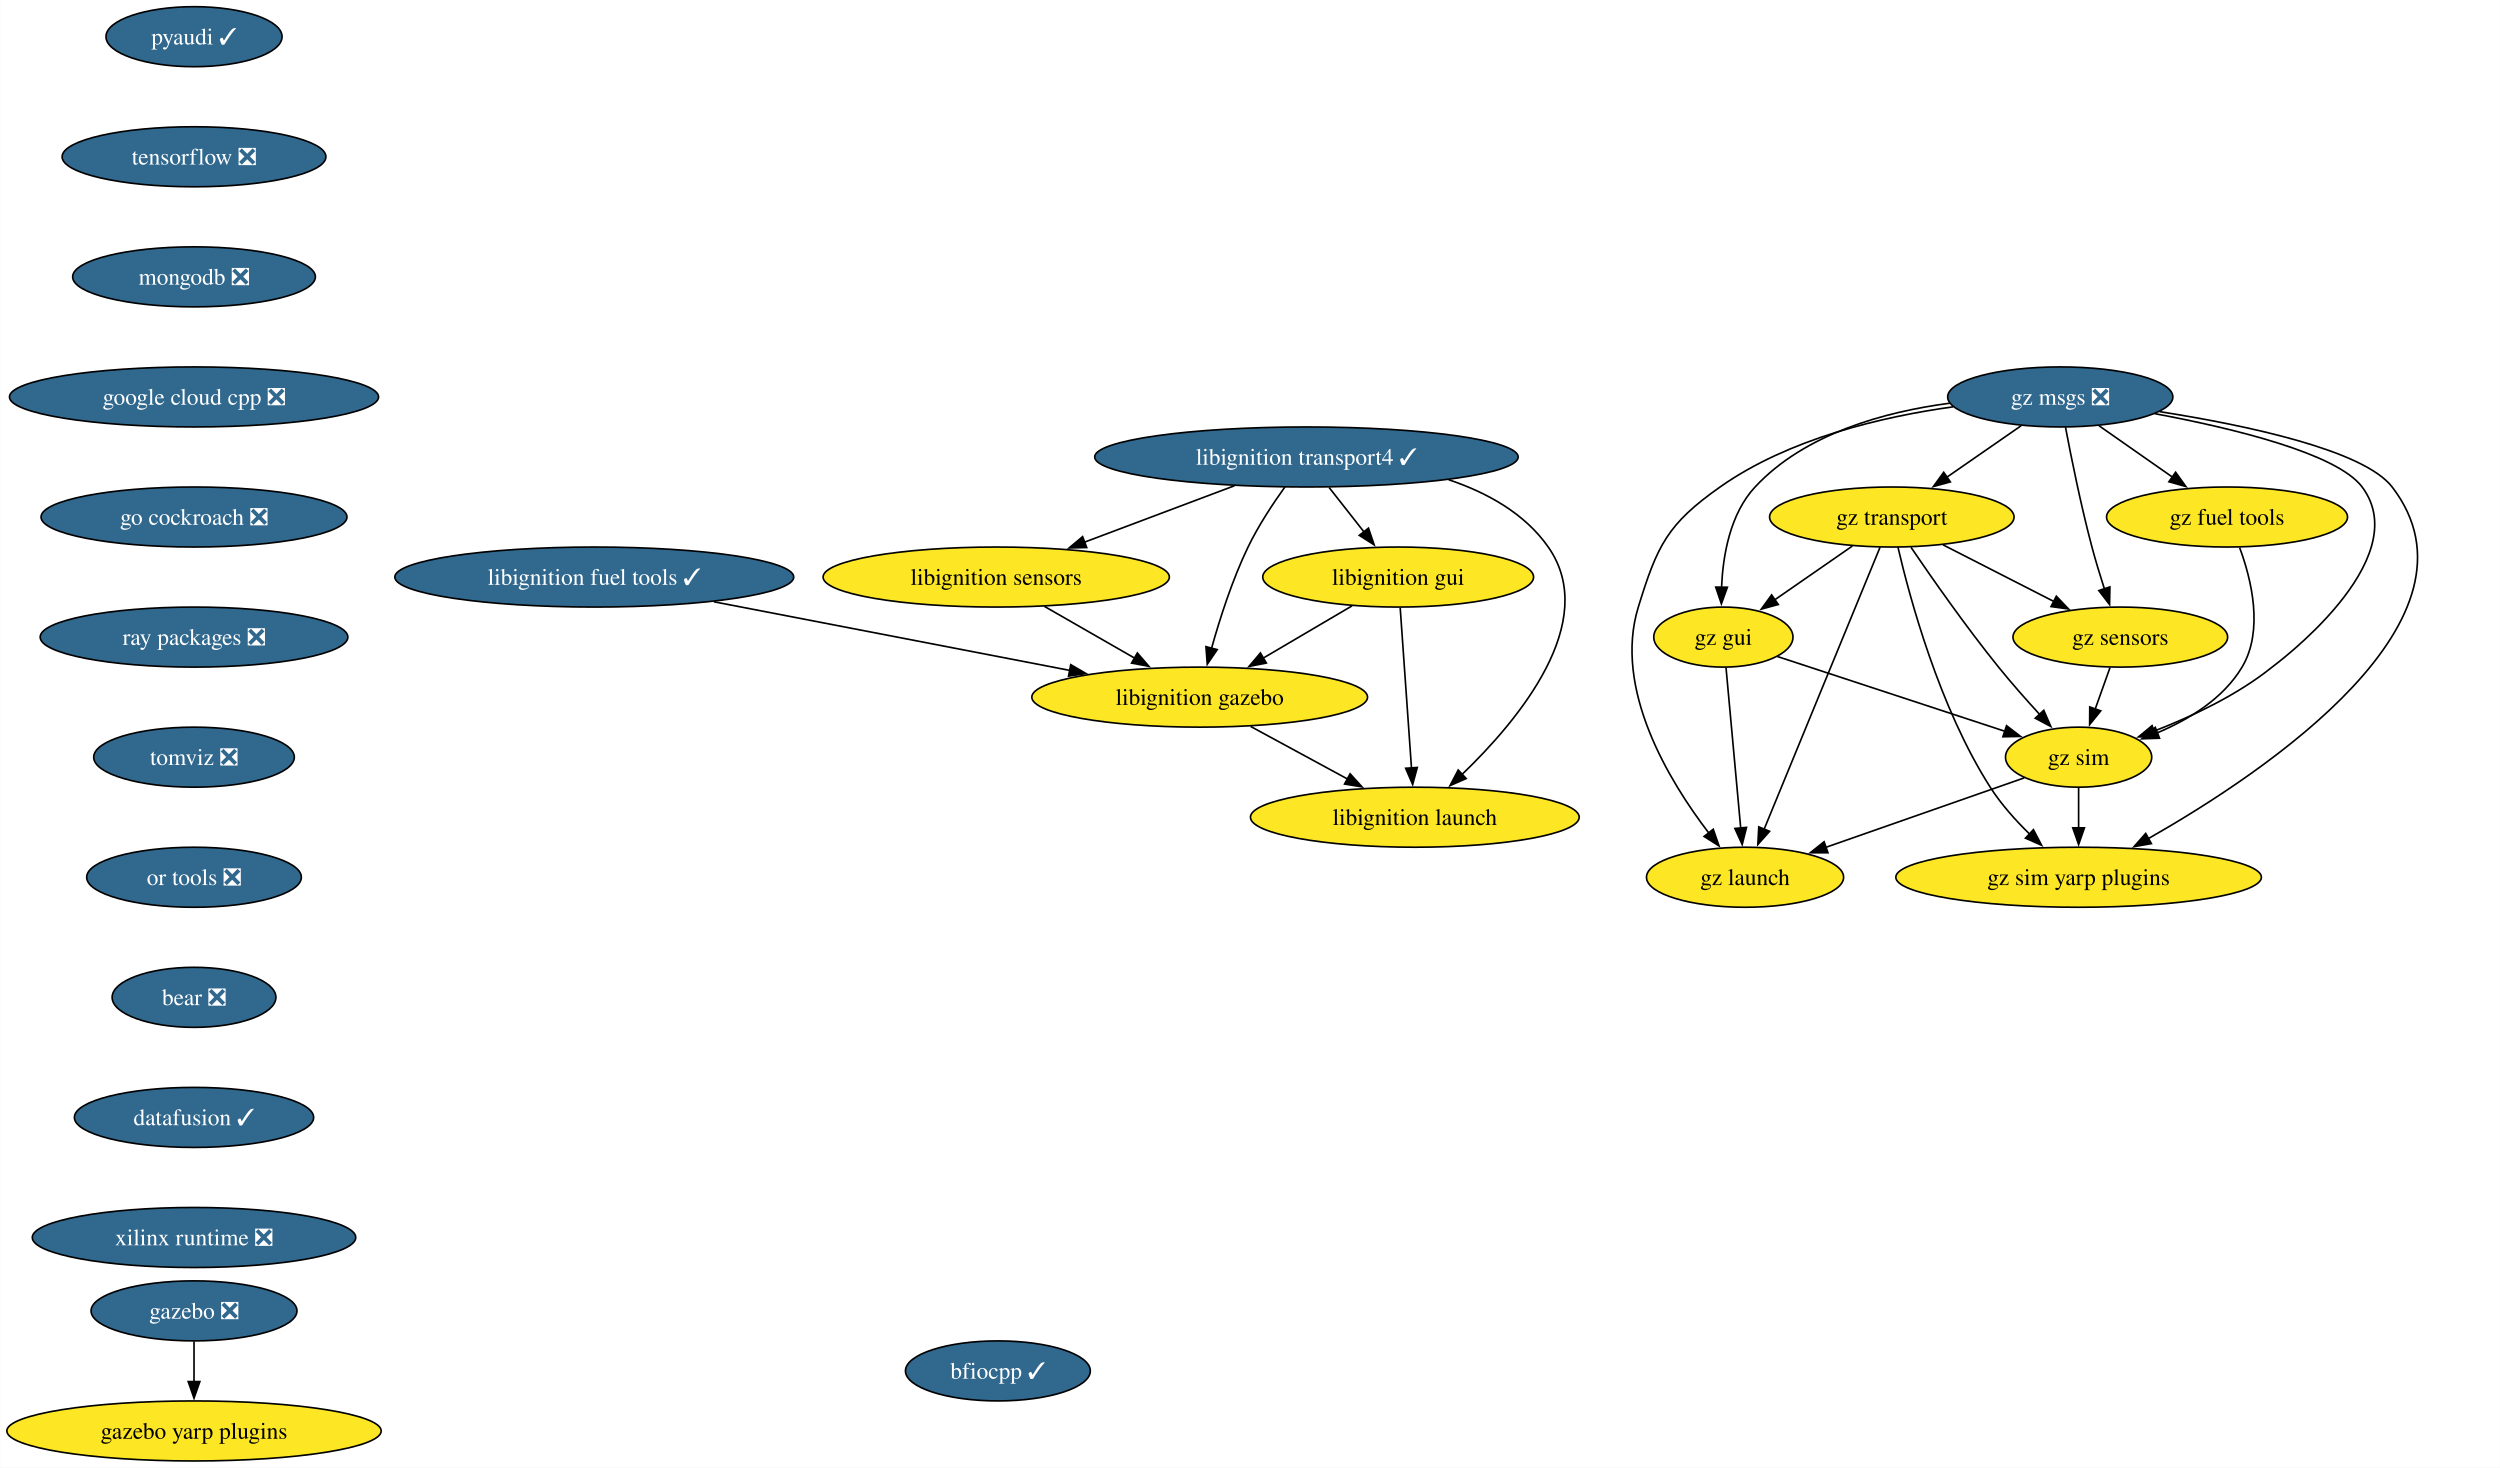
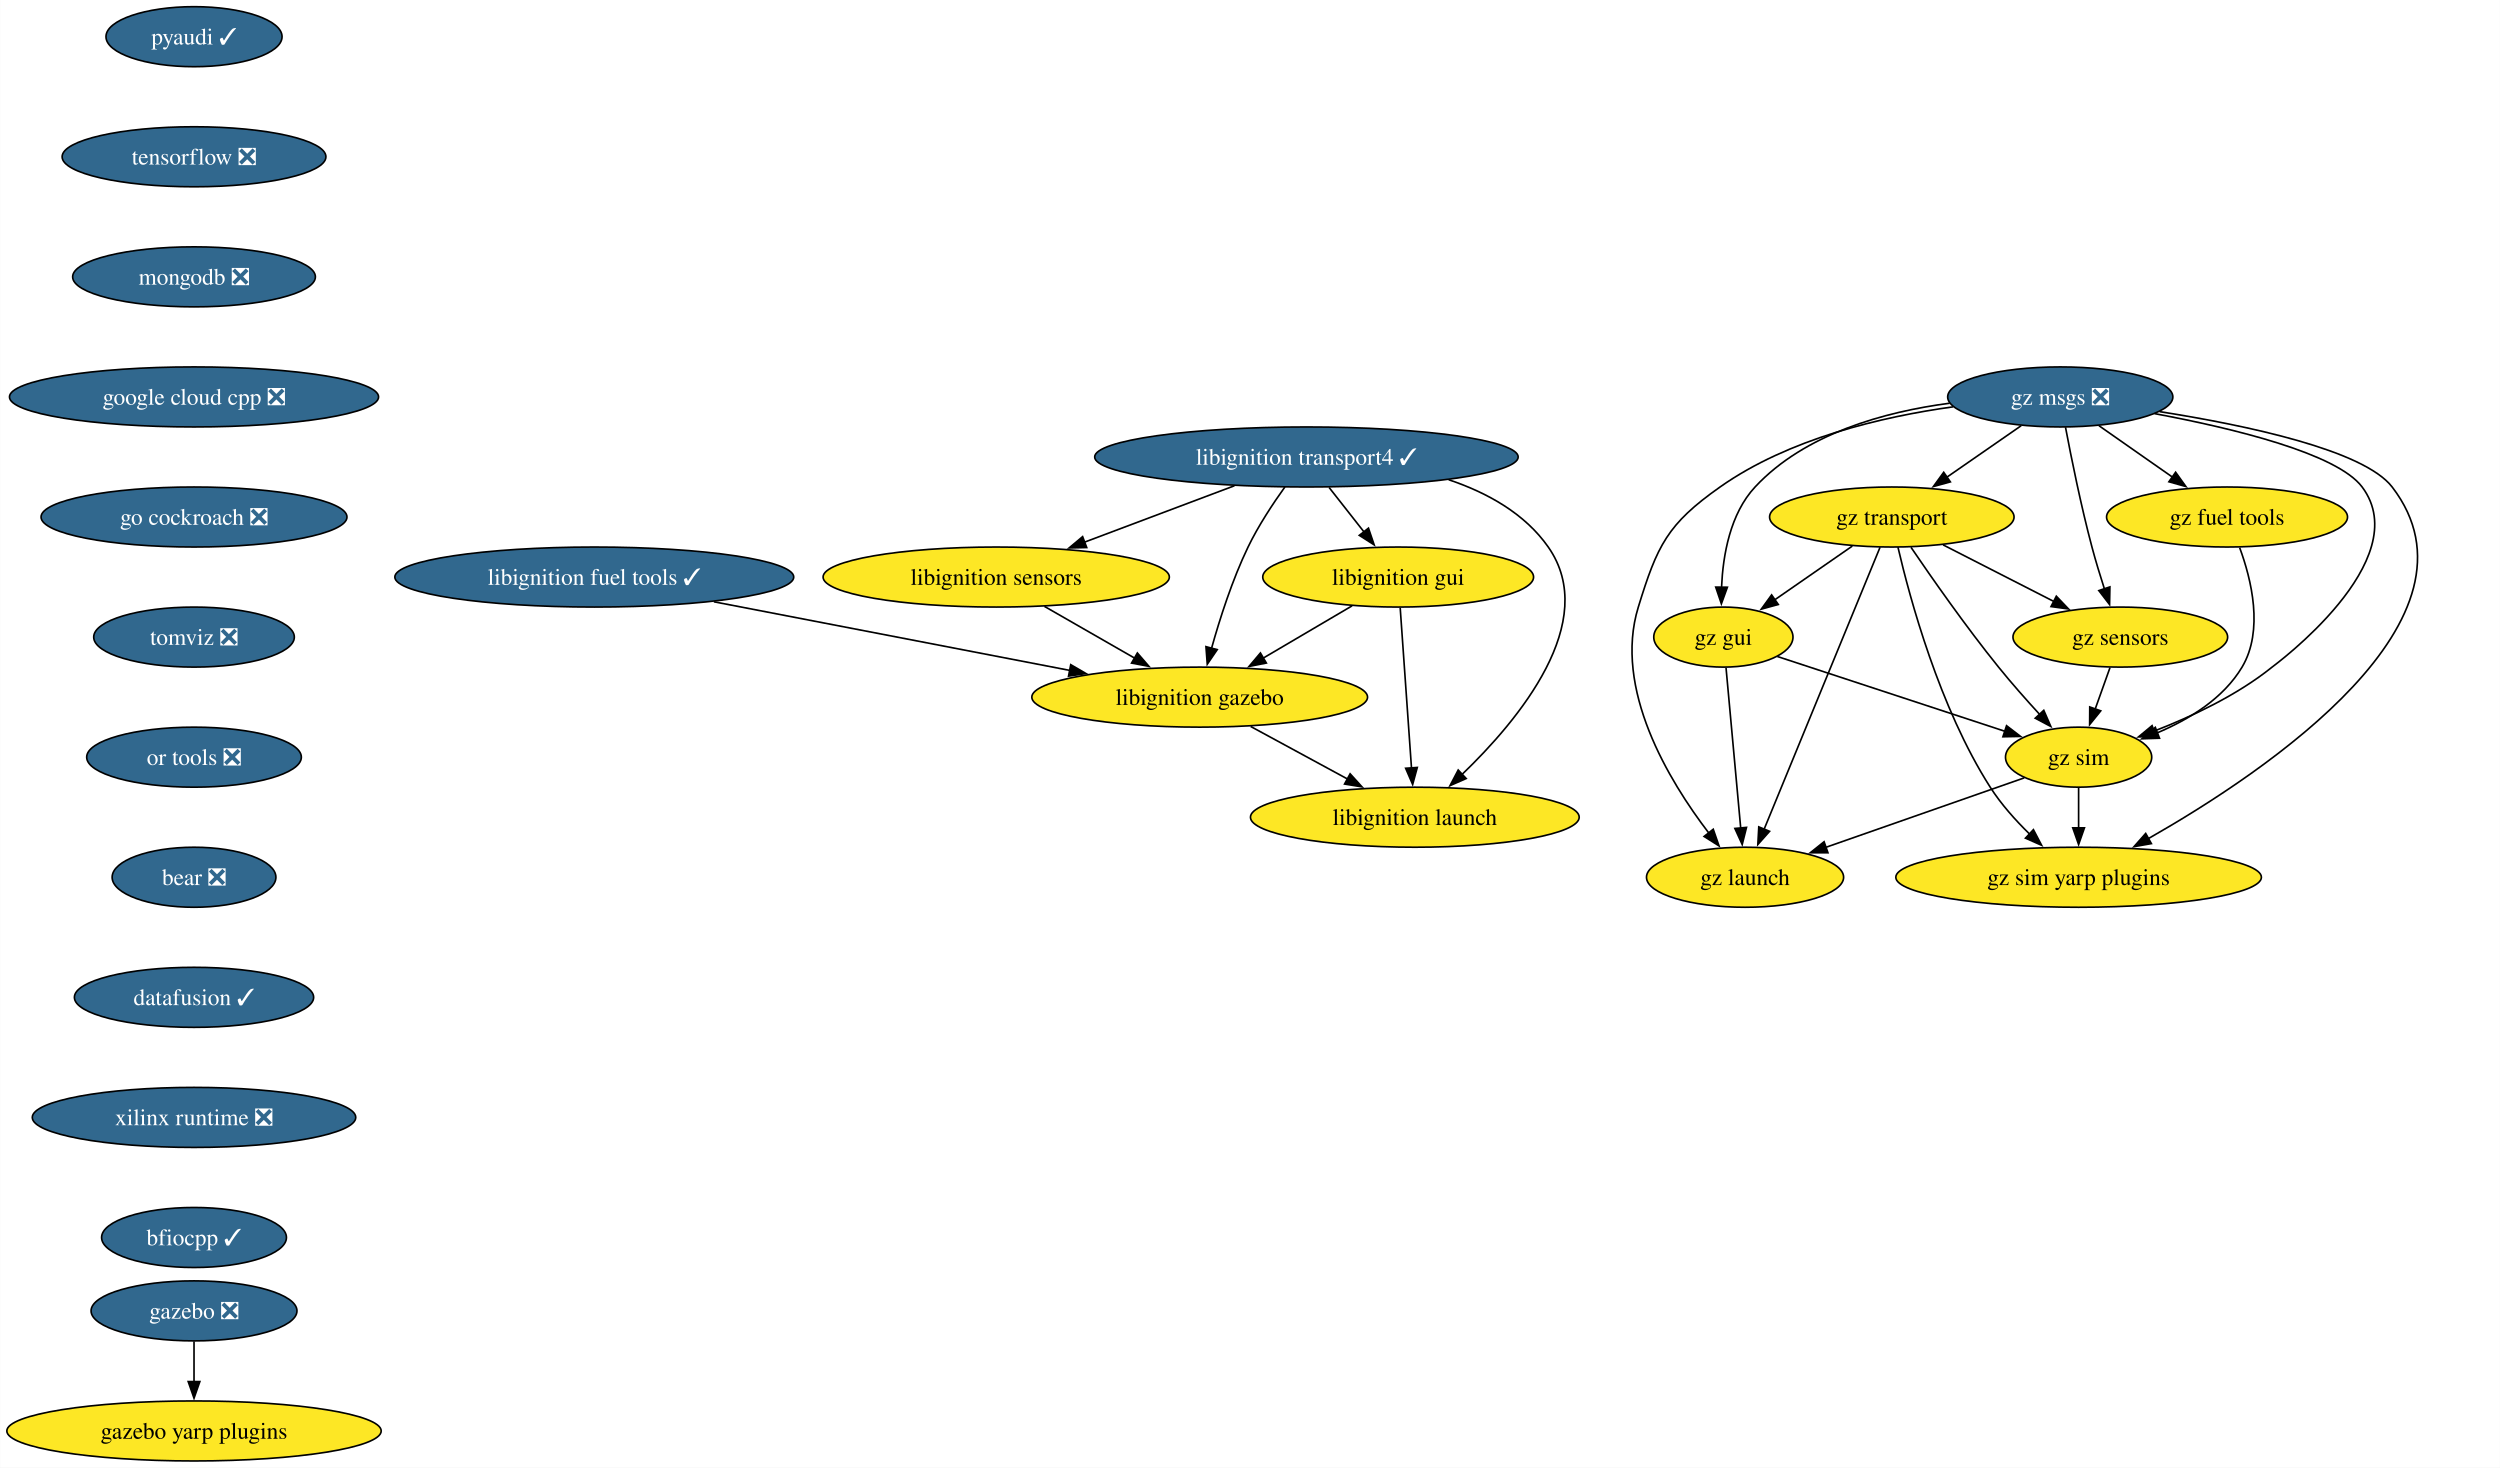
<svg xmlns="http://www.w3.org/2000/svg" xmlns:xlink="http://www.w3.org/1999/xlink" width="1499pt" height="880pt" viewBox="0.00 0.00 1498.81 880.00">
  <g id="graph0" class="graph" transform="scale(1 1) rotate(0) translate(4 876)">
    <polygon fill="white" stroke="none" points="-4,4 -4,-876 1494.81,-876 1494.81,4 -4,4" />
    <g id="node1" class="node">
      <g id="a_node1">
        <a xlink:href="https://github.com/conda-forge/pyaudi-feedstock/pull/47" xlink:title="pyaudi ✓">
          <ellipse fill="#31688e" stroke="black" cx="112.24" cy="-854" rx="52.79" ry="18" />
          <text text-anchor="middle" x="112.24" y="-849.33" font-family="Times,serif" font-size="14.00" fill="white">pyaudi ✓</text>
        </a>
      </g>
    </g>
    <g id="node2" class="node">
      <g id="a_node2">
        <a xlink:href="https://github.com/conda-forge/tensorflow-feedstock/pull/424" xlink:title="tensorflow ❎">
          <ellipse fill="#31688e" stroke="black" cx="112.24" cy="-782" rx="79.09" ry="18" />
          <text text-anchor="middle" x="112.24" y="-777.33" font-family="Times,serif" font-size="14.00" fill="white">tensorflow ❎</text>
        </a>
      </g>
    </g>
    <g id="node3" class="node">
      <g id="a_node3">
        <a xlink:href="https://github.com/conda-forge/mongodb-feedstock/pull/101" xlink:title="mongodb ❎">
          <ellipse fill="#31688e" stroke="black" cx="112.24" cy="-710" rx="72.78" ry="18" />
          <text text-anchor="middle" x="112.24" y="-705.33" font-family="Times,serif" font-size="14.00" fill="white">mongodb ❎</text>
        </a>
      </g>
    </g>
    <g id="node4" class="node">
      <g id="a_node4">
        <a xlink:href="https://github.com/conda-forge/google-cloud-cpp-feedstock/pull/196" xlink:title="google cloud cpp ❎">
          <ellipse fill="#31688e" stroke="black" cx="112.24" cy="-638" rx="110.66" ry="18" />
          <text text-anchor="middle" x="112.24" y="-633.33" font-family="Times,serif" font-size="14.00" fill="white">google cloud cpp ❎</text>
        </a>
      </g>
    </g>
    <g id="node13" class="node">
      <g id="a_node13">
        <a xlink:href="https://github.com/conda-forge/go-cockroach-feedstock/pull/32" xlink:title="go cockroach ❎">
          <ellipse fill="#31688e" stroke="black" cx="112.24" cy="-566" rx="91.72" ry="18" />
          <text text-anchor="middle" x="112.24" y="-561.33" font-family="Times,serif" font-size="14.00" fill="white">go cockroach ❎</text>
        </a>
      </g>
    </g>
    <g id="node5" class="node">
      <g id="a_node5">
        <a xlink:href="https://github.com/conda-forge/libignition-transport4-feedstock/pull/106" xlink:title="libignition transport4 ✓">
          <ellipse fill="#31688e" stroke="black" cx="779.24" cy="-602" rx="126.97" ry="18" />
          <text text-anchor="middle" x="779.24" y="-597.33" font-family="Times,serif" font-size="14.00" fill="white">libignition transport4 ✓</text>
        </a>
      </g>
    </g>
    <g id="node6" class="node">
      <g id="a_node6">
        <a xlink:href="https://github.com/conda-forge/libignition-sensors-feedstock" xlink:title="libignition sensors">
          <ellipse fill="#fde725" stroke="black" cx="593.24" cy="-530" rx="103.82" ry="18" />
          <text text-anchor="middle" x="593.24" y="-525.33" font-family="Times,serif" font-size="14.00">libignition sensors</text>
        </a>
      </g>
    </g>
    <g id="edge4" class="edge">
      <path fill="none" stroke="black" d="M736.1,-584.76C709.26,-574.67 674.56,-561.61 646.08,-550.89" />
      <polygon fill="black" stroke="black" points="647.51,-547.69 636.92,-547.44 645.04,-554.24 647.51,-547.69" />
    </g>
    <g id="node7" class="node">
      <g id="a_node7">
        <a xlink:href="https://github.com/conda-forge/libignition-gui-feedstock" xlink:title="libignition gui">
          <ellipse fill="#fde725" stroke="black" cx="834.24" cy="-530" rx="81.2" ry="18" />
          <text text-anchor="middle" x="834.24" y="-525.33" font-family="Times,serif" font-size="14.00">libignition gui</text>
        </a>
      </g>
    </g>
    <g id="edge5" class="edge">
      <path fill="none" stroke="black" d="M792.83,-583.7C799.16,-575.64 806.82,-565.89 813.82,-556.98" />
      <polygon fill="black" stroke="black" points="816.44,-559.32 819.86,-549.29 810.93,-555 816.44,-559.32" />
    </g>
    <g id="node8" class="node">
      <g id="a_node8">
        <a xlink:href="https://github.com/conda-forge/libignition-gazebo-feedstock" xlink:title="libignition gazebo">
          <ellipse fill="#fde725" stroke="black" cx="715.24" cy="-458" rx="100.66" ry="18" />
          <text text-anchor="middle" x="715.24" y="-453.32" font-family="Times,serif" font-size="14.00">libignition gazebo</text>
        </a>
      </g>
    </g>
    <g id="edge6" class="edge">
      <path fill="none" stroke="black" d="M766.34,-584.03C759.12,-573.96 750.37,-560.71 744.24,-548 734.8,-528.43 727.31,-505.02 722.31,-487.13" />
      <polygon fill="black" stroke="black" points="725.75,-486.47 719.78,-477.72 718.99,-488.28 725.75,-486.47" />
    </g>
    <g id="node9" class="node">
      <g id="a_node9">
        <a xlink:href="https://github.com/conda-forge/libignition-launch-feedstock" xlink:title="libignition launch">
          <ellipse fill="#fde725" stroke="black" cx="844.24" cy="-386" rx="98.56" ry="18" />
          <text text-anchor="middle" x="844.24" y="-381.32" font-family="Times,serif" font-size="14.00">libignition launch</text>
        </a>
      </g>
    </g>
    <g id="edge7" class="edge">
      <path fill="none" stroke="black" d="M864.5,-588.37C887.65,-580.6 910.18,-568.1 924.24,-548 955.56,-503.2 906.57,-444.33 872.51,-411.62" />
      <polygon fill="black" stroke="black" points="875.03,-409.19 865.33,-404.93 870.25,-414.31 875.03,-409.19" />
    </g>
    <g id="edge8" class="edge">
      <path fill="none" stroke="black" d="M622.15,-512.41C638.29,-503.15 658.62,-491.49 676.16,-481.42" />
      <polygon fill="black" stroke="black" points="677.87,-484.48 684.8,-476.47 674.38,-478.41 677.87,-484.48" />
    </g>
    <g id="edge9" class="edge">
      <path fill="none" stroke="black" d="M806.64,-512.76C790.8,-503.45 770.67,-491.61 753.34,-481.41" />
      <polygon fill="black" stroke="black" points="755.21,-478.45 744.82,-476.4 751.66,-484.49 755.21,-478.45" />
    </g>
    <g id="edge10" class="edge">
      <path fill="none" stroke="black" d="M835.46,-511.59C837.15,-487.61 840.21,-444.14 842.24,-415.42" />
      <polygon fill="black" stroke="black" points="845.71,-415.84 842.93,-405.62 838.73,-415.35 845.71,-415.84" />
    </g>
    <g id="edge11" class="edge">
      <path fill="none" stroke="black" d="M745.81,-440.41C763.16,-431 785.09,-419.1 803.84,-408.92" />
      <polygon fill="black" stroke="black" points="805.44,-412.04 812.56,-404.19 802.1,-405.89 805.44,-412.04" />
    </g>
    <g id="node10" class="node">
      <g id="a_node10">
        <a xlink:href="https://github.com/conda-forge/gazebo-feedstock/pull/237" xlink:title="gazebo ❎">
          <ellipse fill="#31688e" stroke="black" cx="112.24" cy="-90" rx="61.73" ry="18" />
          <text text-anchor="middle" x="112.24" y="-85.33" font-family="Times,serif" font-size="14.00" fill="white">gazebo ❎</text>
        </a>
      </g>
    </g>
    <g id="node11" class="node">
      <g id="a_node11">
        <a xlink:href="https://github.com/conda-forge/gazebo-yarp-plugins-feedstock" xlink:title="gazebo yarp plugins">
          <ellipse fill="#fde725" stroke="black" cx="112.24" cy="-18" rx="112.24" ry="18" />
          <text text-anchor="middle" x="112.24" y="-13.32" font-family="Times,serif" font-size="14.00">gazebo yarp plugins</text>
        </a>
      </g>
    </g>
    <g id="edge12" class="edge">
      <path fill="none" stroke="black" d="M112.24,-71.7C112.24,-64.41 112.24,-55.73 112.24,-47.54" />
      <polygon fill="black" stroke="black" points="115.74,-47.62 112.24,-37.62 108.74,-47.62 115.74,-47.62" />
    </g>
    <g id="node12" class="node">
      <g id="a_node12">
        <a xlink:href="https://github.com/conda-forge/libignition-fuel-tools-feedstock/pull/101" xlink:title="libignition fuel tools ✓">
          <ellipse fill="#31688e" stroke="black" cx="352.24" cy="-530" rx="119.6" ry="18" />
          <text text-anchor="middle" x="352.24" y="-525.33" font-family="Times,serif" font-size="14.00" fill="white">libignition fuel tools ✓</text>
        </a>
      </g>
    </g>
    <g id="edge13" class="edge">
      <path fill="none" stroke="black" d="M423.95,-515.17C485.55,-503.29 574.16,-486.2 637.45,-474" />
      <polygon fill="black" stroke="black" points="637.92,-477.47 647.08,-472.14 636.6,-470.6 637.92,-477.47" />
    </g>
    <g id="node14" class="node">
      <g id="a_node14">
-         <a xlink:href="https://github.com/conda-forge/ray-packages-feedstock/pull/200" xlink:title="ray packages ❎">
-           <ellipse fill="#31688e" stroke="black" cx="112.24" cy="-494" rx="92.25" ry="18" />
-           <text text-anchor="middle" x="112.24" y="-489.32" font-family="Times,serif" font-size="14.00" fill="white">ray packages ❎</text>
+         <a xlink:href="https://github.com/conda-forge/tomviz-feedstock/pull/73" xlink:title="tomviz ❎">
+           <ellipse fill="#31688e" stroke="black" cx="112.24" cy="-494" rx="60.15" ry="18" />
+           <text text-anchor="middle" x="112.24" y="-489.32" font-family="Times,serif" font-size="14.00" fill="white">tomviz ❎</text>
        </a>
      </g>
    </g>
    <g id="node15" class="node">
      <g id="a_node15">
-         <a xlink:href="https://github.com/conda-forge/tomviz-feedstock/pull/73" xlink:title="tomviz ❎">
-           <ellipse fill="#31688e" stroke="black" cx="112.24" cy="-422" rx="60.15" ry="18" />
-           <text text-anchor="middle" x="112.24" y="-417.32" font-family="Times,serif" font-size="14.00" fill="white">tomviz ❎</text>
+         <a xlink:href="https://github.com/conda-forge/or-tools-feedstock/pull/65" xlink:title="or tools ❎">
+           <ellipse fill="#31688e" stroke="black" cx="112.24" cy="-422" rx="64.36" ry="18" />
+           <text text-anchor="middle" x="112.24" y="-417.32" font-family="Times,serif" font-size="14.00" fill="white">or tools ❎</text>
        </a>
      </g>
    </g>
    <g id="node16" class="node">
      <g id="a_node16">
-         <a xlink:href="https://github.com/conda-forge/or-tools-feedstock/pull/65" xlink:title="or tools ❎">
-           <ellipse fill="#31688e" stroke="black" cx="112.24" cy="-350" rx="64.36" ry="18" />
-           <text text-anchor="middle" x="112.24" y="-345.32" font-family="Times,serif" font-size="14.00" fill="white">or tools ❎</text>
+         <a xlink:href="https://github.com/conda-forge/bear-feedstock/pull/54" xlink:title="bear ❎">
+           <ellipse fill="#31688e" stroke="black" cx="112.24" cy="-350" rx="49.1" ry="18" />
+           <text text-anchor="middle" x="112.24" y="-345.32" font-family="Times,serif" font-size="14.00" fill="white">bear ❎</text>
        </a>
      </g>
    </g>
    <g id="node17" class="node">
      <g id="a_node17">
-         <a xlink:href="https://github.com/conda-forge/bear-feedstock/pull/54" xlink:title="bear ❎">
-           <ellipse fill="#31688e" stroke="black" cx="112.24" cy="-278" rx="49.1" ry="18" />
-           <text text-anchor="middle" x="112.24" y="-273.32" font-family="Times,serif" font-size="14.00" fill="white">bear ❎</text>
+         <a xlink:href="https://github.com/conda-forge/datafusion-feedstock/pull/66" xlink:title="datafusion ✓">
+           <ellipse fill="#31688e" stroke="black" cx="112.24" cy="-278" rx="71.73" ry="18" />
+           <text text-anchor="middle" x="112.24" y="-273.32" font-family="Times,serif" font-size="14.00" fill="white">datafusion ✓</text>
        </a>
      </g>
    </g>
    <g id="node18" class="node">
      <g id="a_node18">
-         <a xlink:href="https://github.com/conda-forge/datafusion-feedstock/pull/66" xlink:title="datafusion ✓">
-           <ellipse fill="#31688e" stroke="black" cx="112.24" cy="-206" rx="71.73" ry="18" />
-           <text text-anchor="middle" x="112.24" y="-201.33" font-family="Times,serif" font-size="14.00" fill="white">datafusion ✓</text>
+         <a xlink:href="https://github.com/conda-forge/xilinx-runtime-feedstock/pull/40" xlink:title="xilinx runtime ❎">
+           <ellipse fill="#31688e" stroke="black" cx="112.24" cy="-206" rx="96.98" ry="18" />
+           <text text-anchor="middle" x="112.24" y="-201.33" font-family="Times,serif" font-size="14.00" fill="white">xilinx runtime ❎</text>
        </a>
      </g>
    </g>
    <g id="node19" class="node">
      <g id="a_node19">
-         <a xlink:href="https://github.com/conda-forge/xilinx-runtime-feedstock/pull/40" xlink:title="xilinx runtime ❎">
-           <ellipse fill="#31688e" stroke="black" cx="112.24" cy="-134" rx="96.98" ry="18" />
-           <text text-anchor="middle" x="112.24" y="-129.32" font-family="Times,serif" font-size="14.00" fill="white">xilinx runtime ❎</text>
+         <a xlink:href="https://github.com/conda-forge/bfiocpp-feedstock/pull/14" xlink:title="bfiocpp ✓">
+           <ellipse fill="#31688e" stroke="black" cx="112.24" cy="-134" rx="55.42" ry="18" />
+           <text text-anchor="middle" x="112.24" y="-129.32" font-family="Times,serif" font-size="14.00" fill="white">bfiocpp ✓</text>
        </a>
      </g>
    </g>
    <g id="node20" class="node">
      <g id="a_node20">
        <a xlink:href="https://github.com/conda-forge/gz-msgs-feedstock/pull/60" xlink:title="gz msgs ❎">
          <ellipse fill="#31688e" stroke="black" cx="1231.24" cy="-638" rx="67.52" ry="18" />
          <text text-anchor="middle" x="1231.24" y="-633.33" font-family="Times,serif" font-size="14.00" fill="white">gz msgs ❎</text>
        </a>
      </g>
    </g>
    <g id="node21" class="node">
      <g id="a_node21">
        <a xlink:href="https://github.com/conda-forge/gz-transport-feedstock" xlink:title="gz transport">
          <ellipse fill="#fde725" stroke="black" cx="1130.24" cy="-566" rx="73.3" ry="18" />
          <text text-anchor="middle" x="1130.24" y="-561.33" font-family="Times,serif" font-size="14.00">gz transport</text>
        </a>
      </g>
    </g>
    <g id="edge21" class="edge">
      <path fill="none" stroke="black" d="M1207.81,-620.76C1194.52,-611.55 1177.68,-599.88 1163.09,-589.77" />
      <polygon fill="black" stroke="black" points="1165.34,-587.07 1155.13,-584.25 1161.35,-592.82 1165.34,-587.07" />
    </g>
    <g id="node22" class="node">
      <g id="a_node22">
        <a xlink:href="https://github.com/conda-forge/gz-fuel-tools-feedstock" xlink:title="gz fuel tools">
          <ellipse fill="#fde725" stroke="black" cx="1331.24" cy="-566" rx="72.25" ry="18" />
          <text text-anchor="middle" x="1331.24" y="-561.33" font-family="Times,serif" font-size="14.00">gz fuel tools</text>
        </a>
      </g>
    </g>
    <g id="edge22" class="edge">
      <path fill="none" stroke="black" d="M1254.43,-620.76C1267.59,-611.55 1284.26,-599.88 1298.71,-589.77" />
      <polygon fill="black" stroke="black" points="1300.4,-592.86 1306.58,-584.26 1296.38,-587.13 1300.4,-592.86" />
    </g>
    <g id="node23" class="node">
      <g id="a_node23">
        <a xlink:href="https://github.com/conda-forge/gz-gui-feedstock" xlink:title="gz gui">
          <ellipse fill="#fde725" stroke="black" cx="1029.24" cy="-494" rx="41.74" ry="18" />
          <text text-anchor="middle" x="1029.24" y="-489.32" font-family="Times,serif" font-size="14.00">gz gui</text>
        </a>
      </g>
    </g>
    <g id="edge23" class="edge">
      <path fill="none" stroke="black" d="M1164.96,-634.24C1125.71,-629.05 1077.99,-615.96 1048.24,-584 1033.33,-567.99 1028.99,-543.26 1028.15,-523.93" />
      <polygon fill="black" stroke="black" points="1031.65,-523.91 1028.04,-513.95 1024.65,-523.98 1031.65,-523.91" />
    </g>
    <g id="node24" class="node">
      <g id="a_node24">
        <a xlink:href="https://github.com/conda-forge/gz-sensors-feedstock" xlink:title="gz sensors">
          <ellipse fill="#fde725" stroke="black" cx="1267.24" cy="-494" rx="64.36" ry="18" />
          <text text-anchor="middle" x="1267.24" y="-489.32" font-family="Times,serif" font-size="14.00">gz sensors</text>
        </a>
      </g>
    </g>
    <g id="edge24" class="edge">
      <path fill="none" stroke="black" d="M1234.38,-619.82C1237.79,-601.8 1243.65,-572.73 1250.24,-548 1252.44,-539.75 1255.14,-530.88 1257.74,-522.8" />
      <polygon fill="black" stroke="black" points="1261,-524.09 1260.81,-513.49 1254.36,-521.9 1261,-524.09" />
    </g>
    <g id="node25" class="node">
      <g id="a_node25">
        <a xlink:href="https://github.com/conda-forge/gz-sim-feedstock" xlink:title="gz sim">
          <ellipse fill="#fde725" stroke="black" cx="1242.24" cy="-422" rx="43.84" ry="18" />
          <text text-anchor="middle" x="1242.24" y="-417.32" font-family="Times,serif" font-size="14.00">gz sim</text>
        </a>
      </g>
    </g>
    <g id="edge25" class="edge">
      <path fill="none" stroke="black" d="M1287.8,-627.99C1335.1,-619.16 1397.17,-604.11 1412.24,-584 1445.3,-539.86 1359.3,-476.86 1358.24,-476 1337.34,-459.17 1310.24,-446.4 1287.48,-437.62" />
      <polygon fill="black" stroke="black" points="1288.72,-434.34 1278.13,-434.15 1286.29,-440.91 1288.72,-434.34" />
    </g>
    <g id="node26" class="node">
      <g id="a_node26">
        <a xlink:href="https://github.com/conda-forge/gz-launch-feedstock" xlink:title="gz launch">
          <ellipse fill="#fde725" stroke="black" cx="1042.24" cy="-350" rx="59.1" ry="18" />
          <text text-anchor="middle" x="1042.24" y="-345.32" font-family="Times,serif" font-size="14.00">gz launch</text>
        </a>
      </g>
    </g>
    <g id="edge26" class="edge">
      <path fill="none" stroke="black" d="M1167.01,-632.07C1124.17,-626.12 1068.37,-612.98 1027.24,-584 995.59,-561.71 989.63,-548.99 978.24,-512 963.15,-463.02 996.49,-407.93 1020.48,-376.55" />
      <polygon fill="black" stroke="black" points="1023.16,-378.8 1026.63,-368.79 1017.67,-374.46 1023.16,-378.8" />
    </g>
    <g id="node27" class="node">
      <g id="a_node27">
        <a xlink:href="https://github.com/conda-forge/gz-sim-yarp-plugins-feedstock" xlink:title="gz sim yarp plugins">
          <ellipse fill="#fde725" stroke="black" cx="1242.24" cy="-350" rx="109.61" ry="18" />
          <text text-anchor="middle" x="1242.24" y="-345.32" font-family="Times,serif" font-size="14.00">gz sim yarp plugins</text>
        </a>
      </g>
    </g>
    <g id="edge27" class="edge">
      <path fill="none" stroke="black" d="M1290.83,-629.18C1343.06,-620.96 1413.24,-606.11 1430.24,-584 1490.81,-505.18 1355.95,-414.08 1283.85,-373.05" />
      <polygon fill="black" stroke="black" points="1285.88,-370.17 1275.45,-368.34 1282.46,-376.28 1285.88,-370.17" />
    </g>
    <g id="edge28" class="edge">
      <path fill="none" stroke="black" d="M1106.56,-548.59C1092.69,-538.97 1075.01,-526.73 1060.07,-516.37" />
      <polygon fill="black" stroke="black" points="1062.16,-513.56 1051.95,-510.74 1058.17,-519.31 1062.16,-513.56" />
    </g>
    <g id="edge29" class="edge">
      <path fill="none" stroke="black" d="M1160.98,-549.29C1180.64,-539.24 1206.34,-526.12 1227.54,-515.28" />
      <polygon fill="black" stroke="black" points="1228.88,-518.53 1236.19,-510.86 1225.69,-512.3 1228.88,-518.53" />
    </g>
    <g id="edge30" class="edge">
      <path fill="none" stroke="black" d="M1141.72,-547.85C1154.12,-529.61 1174.74,-500.13 1194.24,-476 1201.96,-466.44 1210.89,-456.35 1218.94,-447.57" />
      <polygon fill="black" stroke="black" points="1221.35,-450.11 1225.58,-440.4 1216.22,-445.35 1221.35,-450.11" />
    </g>
    <g id="edge31" class="edge">
      <path fill="none" stroke="black" d="M1123.18,-547.85C1107.99,-510.91 1072.07,-423.55 1053.62,-378.67" />
      <polygon fill="black" stroke="black" points="1056.94,-377.55 1049.9,-369.63 1050.47,-380.21 1056.94,-377.55" />
    </g>
    <g id="edge32" class="edge">
      <path fill="none" stroke="black" d="M1133.91,-547.92C1141.04,-517.27 1158.79,-451.67 1189.24,-404 1195.7,-393.88 1204.38,-384.17 1212.85,-375.9" />
      <polygon fill="black" stroke="black" points="1215.14,-378.55 1220.06,-369.16 1210.36,-373.44 1215.14,-378.55" />
    </g>
    <g id="edge33" class="edge">
      <path fill="none" stroke="black" d="M1338.81,-547.6C1345.83,-528.62 1353.36,-498.01 1340.24,-476 1329.04,-457.21 1308.62,-444.68 1289.3,-436.55" />
      <polygon fill="black" stroke="black" points="1290.75,-433.36 1280.16,-433.01 1288.23,-439.89 1290.75,-433.36" />
    </g>
    <g id="edge34" class="edge">
      <path fill="none" stroke="black" d="M1061.59,-482.37C1098.05,-470.39 1157.52,-450.84 1198.2,-437.47" />
      <polygon fill="black" stroke="black" points="1199.03,-440.88 1207.44,-434.44 1196.85,-434.23 1199.03,-440.88" />
    </g>
    <g id="edge35" class="edge">
      <path fill="none" stroke="black" d="M1030.83,-475.59C1033.03,-451.61 1037.01,-408.14 1039.64,-379.42" />
      <polygon fill="black" stroke="black" points="1043.11,-379.9 1040.53,-369.62 1036.14,-379.26 1043.11,-379.9" />
    </g>
    <g id="edge36" class="edge">
      <path fill="none" stroke="black" d="M1261.06,-475.7C1258.36,-468.15 1255.14,-459.12 1252.12,-450.68" />
      <polygon fill="black" stroke="black" points="1255.51,-449.77 1248.85,-441.53 1248.92,-452.12 1255.51,-449.77" />
    </g>
    <g id="edge37" class="edge">
      <path fill="none" stroke="black" d="M1209.66,-409.6C1177.32,-398.28 1127.37,-380.8 1090.44,-367.87" />
      <polygon fill="black" stroke="black" points="1091.94,-364.69 1081.35,-364.69 1089.63,-371.3 1091.94,-364.69" />
    </g>
    <g id="edge38" class="edge">
      <path fill="none" stroke="black" d="M1242.24,-403.7C1242.24,-396.41 1242.24,-387.73 1242.24,-379.54" />
      <polygon fill="black" stroke="black" points="1245.74,-379.62 1242.24,-369.62 1238.74,-379.62 1245.74,-379.62" />
    </g>
-     <g id="node28" class="node">
-       <g id="a_node28">
-         <a xlink:href="https://github.com/conda-forge/bfiocpp-feedstock/pull/14" xlink:title="bfiocpp ✓">
-           <ellipse fill="#31688e" stroke="black" cx="594.24" cy="-54" rx="55.42" ry="18" />
-           <text text-anchor="middle" x="594.24" y="-49.33" font-family="Times,serif" font-size="14.00" fill="white">bfiocpp ✓</text>
-         </a>
-       </g>
-     </g>
  </g>
</svg>
